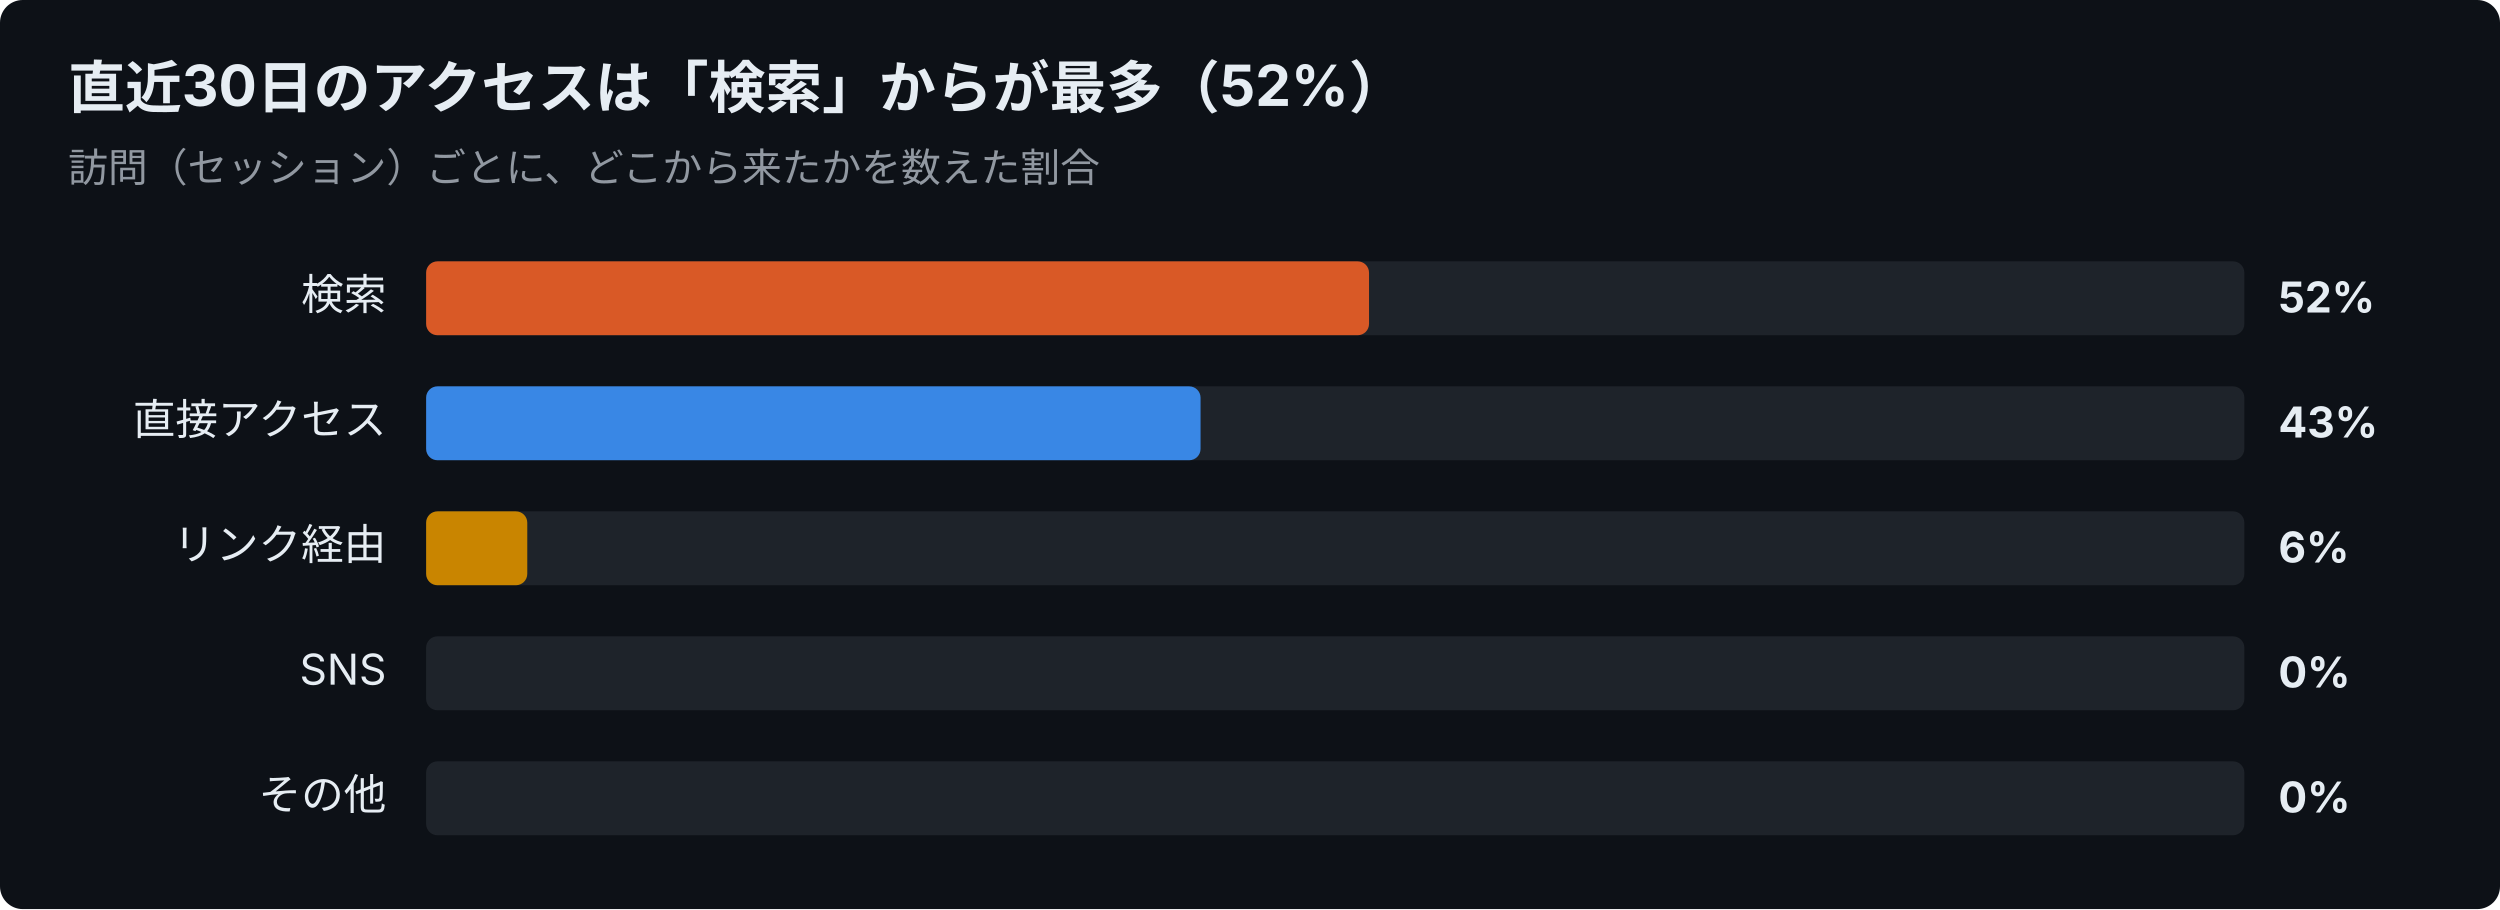
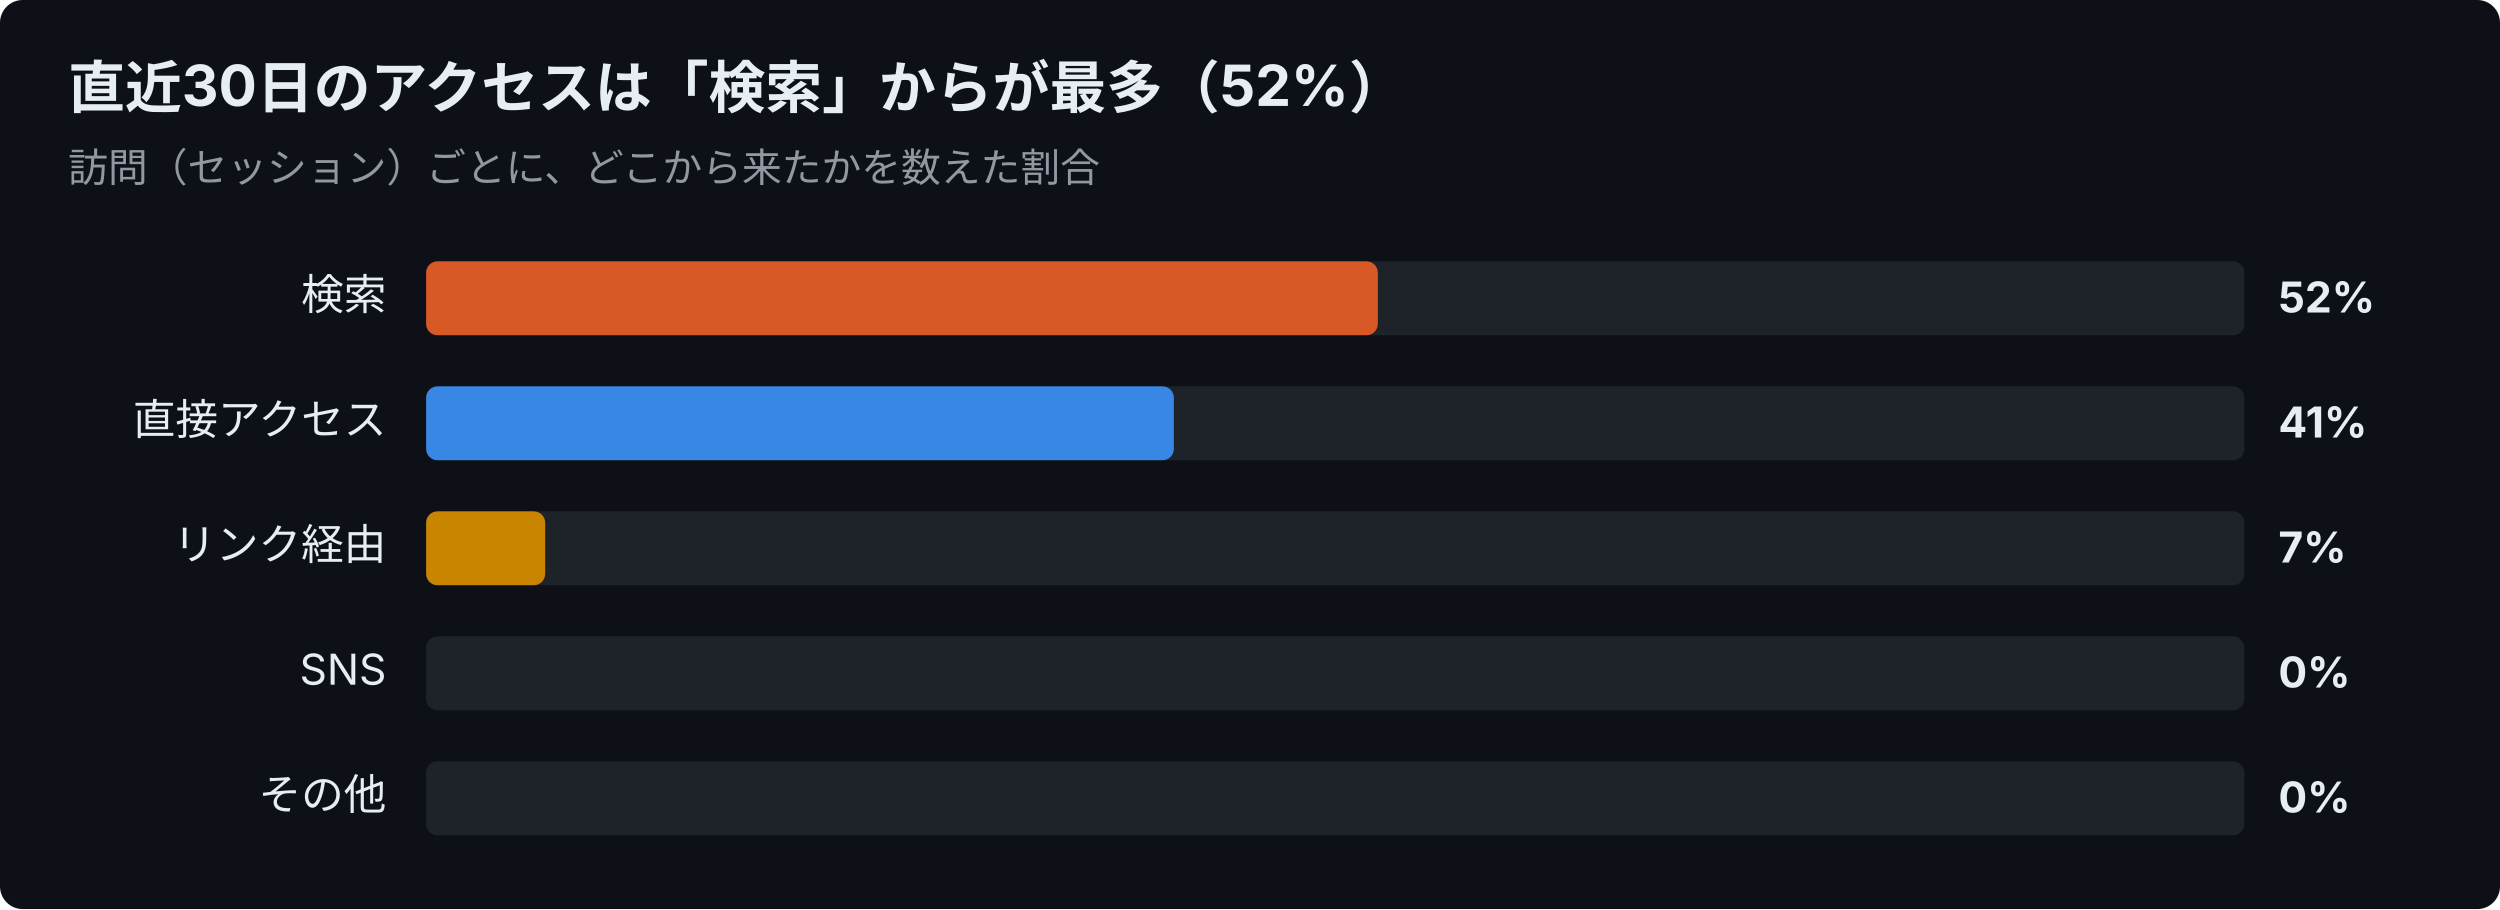
<svg xmlns="http://www.w3.org/2000/svg" width="880" height="320" viewBox="0 0 880 320" font-family="-apple-system,Segoe UI,Hiragino Sans,Noto Sans JP,Yu Gothic,sans-serif">
  <rect width="880" height="320" rx="8" fill="#0d1117" />
  <text x="24" y="38" font-size="20" font-weight="700" fill="#e6edf3">直近30日のアクセスは「検索」からが最多（52%）</text>
  <text x="24" y="64" font-size="14" fill="#9198a1">訪問（セッション）ごとに、どこから来たかを数えた割合</text>
  <text x="136" y="109" font-size="15" text-anchor="end" fill="#e6edf3">検索</text>
  <rect x="150" y="92" width="640" height="26" rx="4" fill="#30363d" opacity="0.5" />
-   <rect x="150" y="92" width="331.9" height="26" rx="4" fill="#d95926" />
+   <rect x="150" y="92" width="335.0" height="26" rx="4" fill="#d95926" />
  <text x="802" y="110" font-size="15" font-weight="700" fill="#e6edf3">52%</text>
  <text x="136" y="153" font-size="15" text-anchor="end" fill="#e6edf3">直接アクセス</text>
  <rect x="150" y="136" width="640" height="26" rx="4" fill="#30363d" opacity="0.5" />
-   <rect x="150" y="136" width="272.6" height="26" rx="4" fill="#3987e5" />
-   <text x="802" y="154" font-size="15" font-weight="700" fill="#e6edf3">43%</text>
+   <rect x="150" y="136" width="263.2" height="26" rx="4" fill="#3987e5" />
+   <text x="802" y="154" font-size="15" font-weight="700" fill="#e6edf3">41%</text>
  <text x="136" y="197" font-size="15" text-anchor="end" fill="#e6edf3">リンク経由</text>
  <rect x="150" y="180" width="640" height="26" rx="4" fill="#30363d" opacity="0.5" />
-   <rect x="150" y="180" width="35.6" height="26" rx="4" fill="#c98500" />
-   <text x="802" y="198" font-size="15" font-weight="700" fill="#e6edf3">6%</text>
+   <rect x="150" y="180" width="41.9" height="26" rx="4" fill="#c98500" />
+   <text x="802" y="198" font-size="15" font-weight="700" fill="#e6edf3">7%</text>
  <text x="136" y="241" font-size="15" text-anchor="end" fill="#e6edf3">SNS</text>
  <rect x="150" y="224" width="640" height="26" rx="4" fill="#30363d" opacity="0.5" />
  <text x="802" y="242" font-size="15" font-weight="700" fill="#e6edf3">0%</text>
  <text x="136" y="285" font-size="15" text-anchor="end" fill="#e6edf3">その他</text>
  <rect x="150" y="268" width="640" height="26" rx="4" fill="#30363d" opacity="0.5" />
  <text x="802" y="286" font-size="15" font-weight="700" fill="#e6edf3">0%</text>
</svg>
